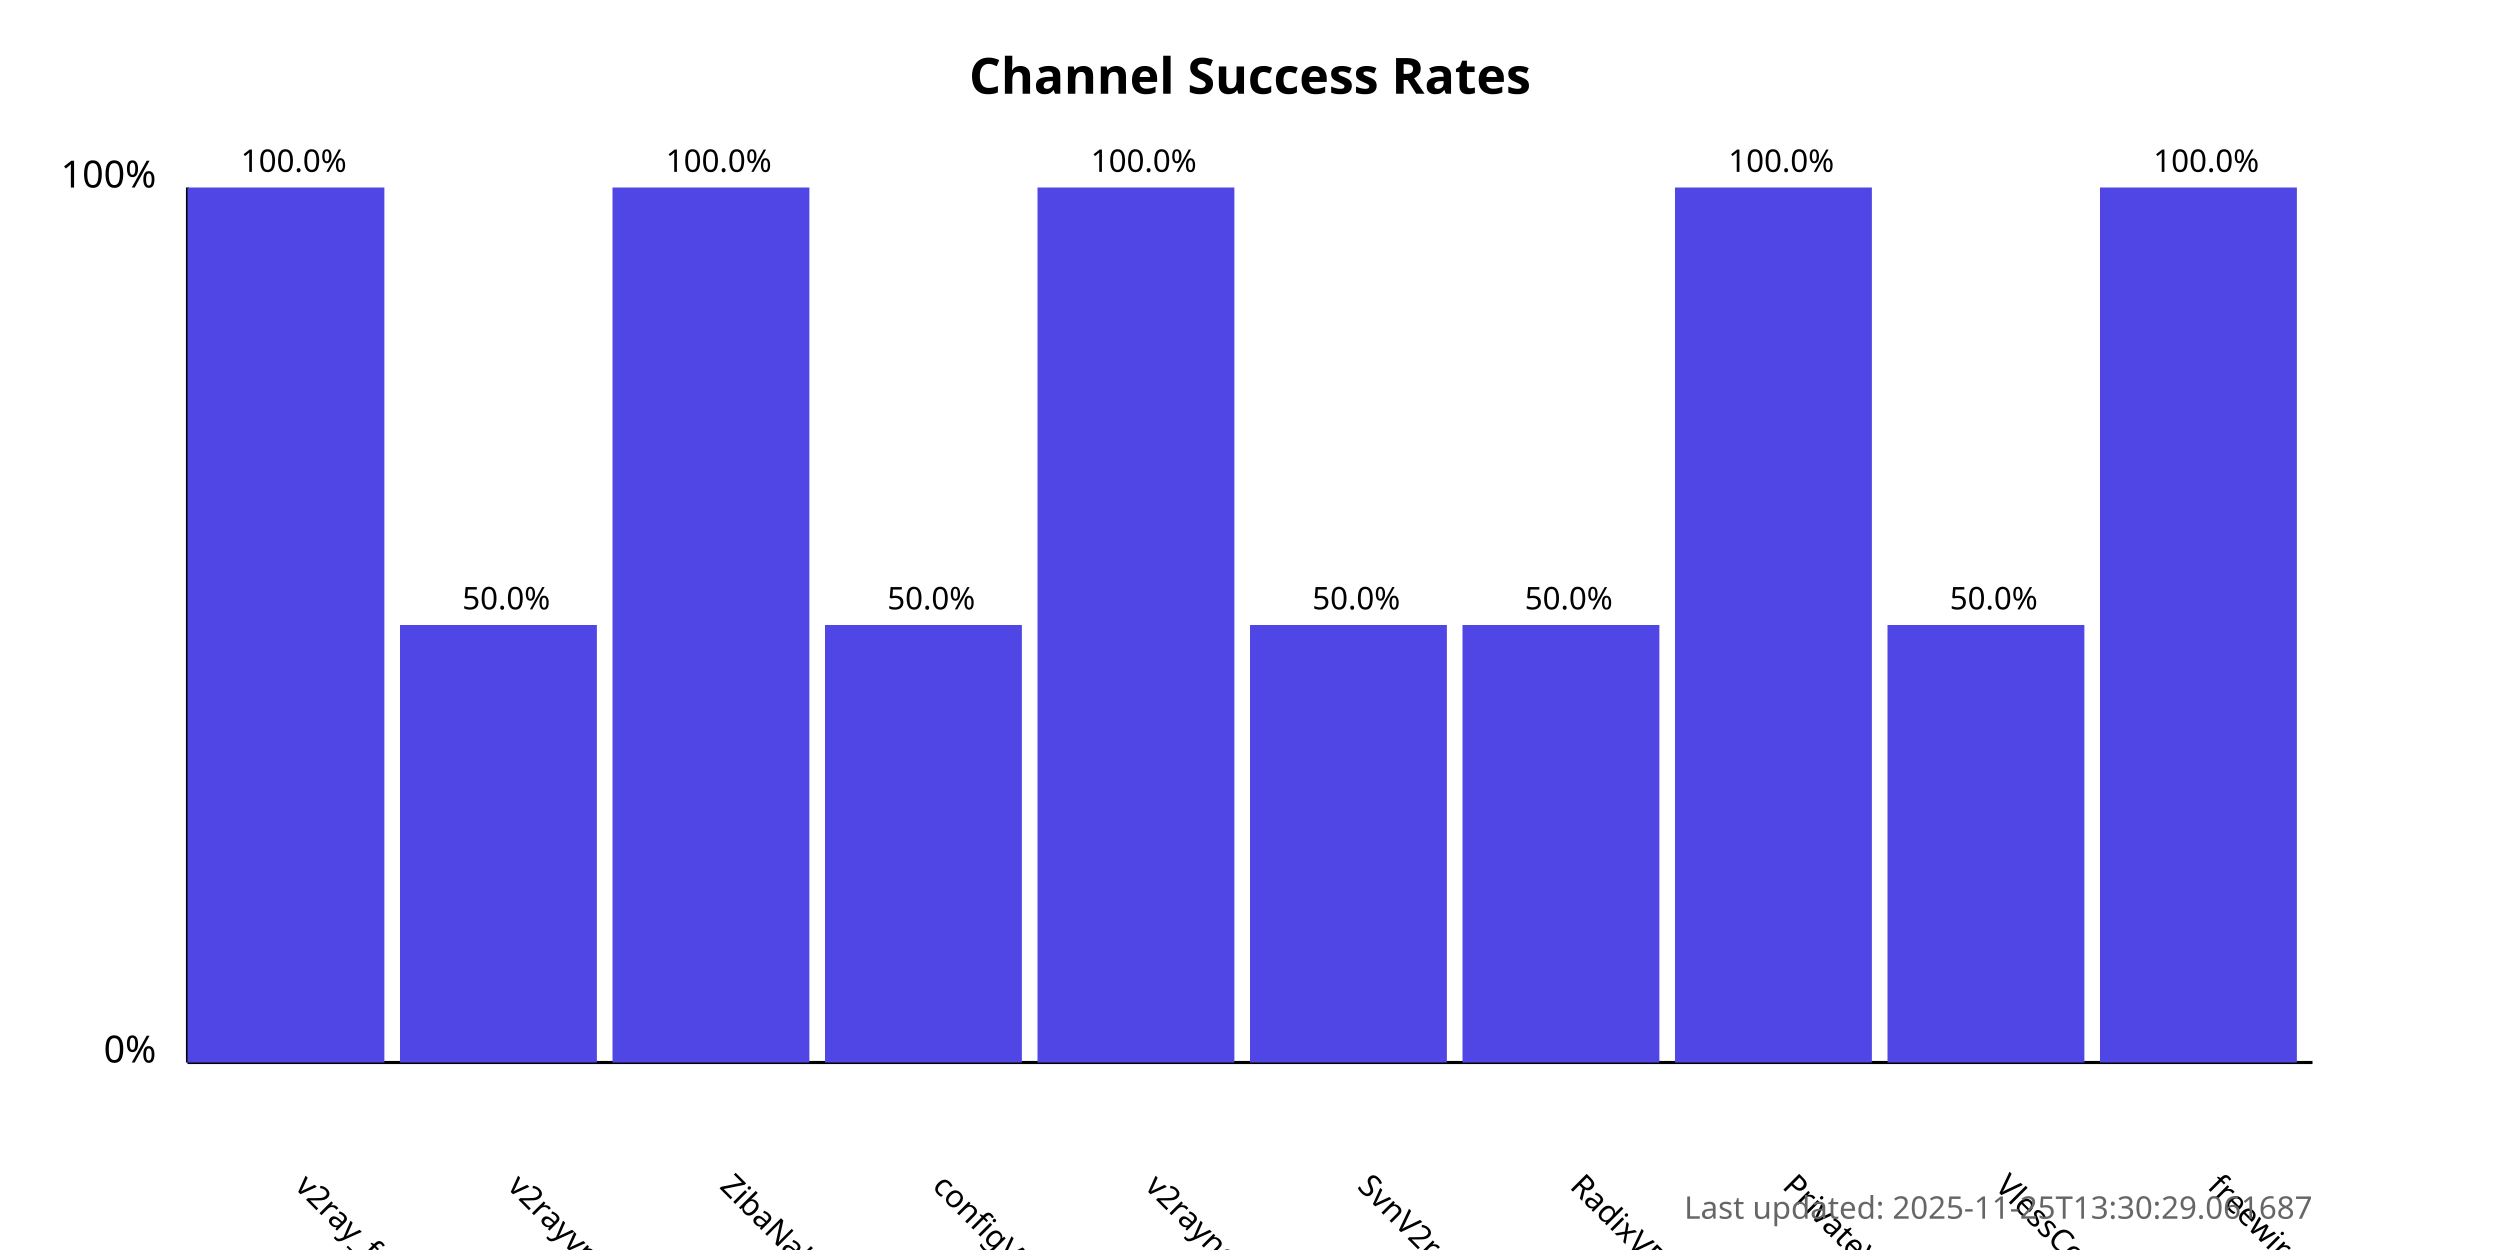
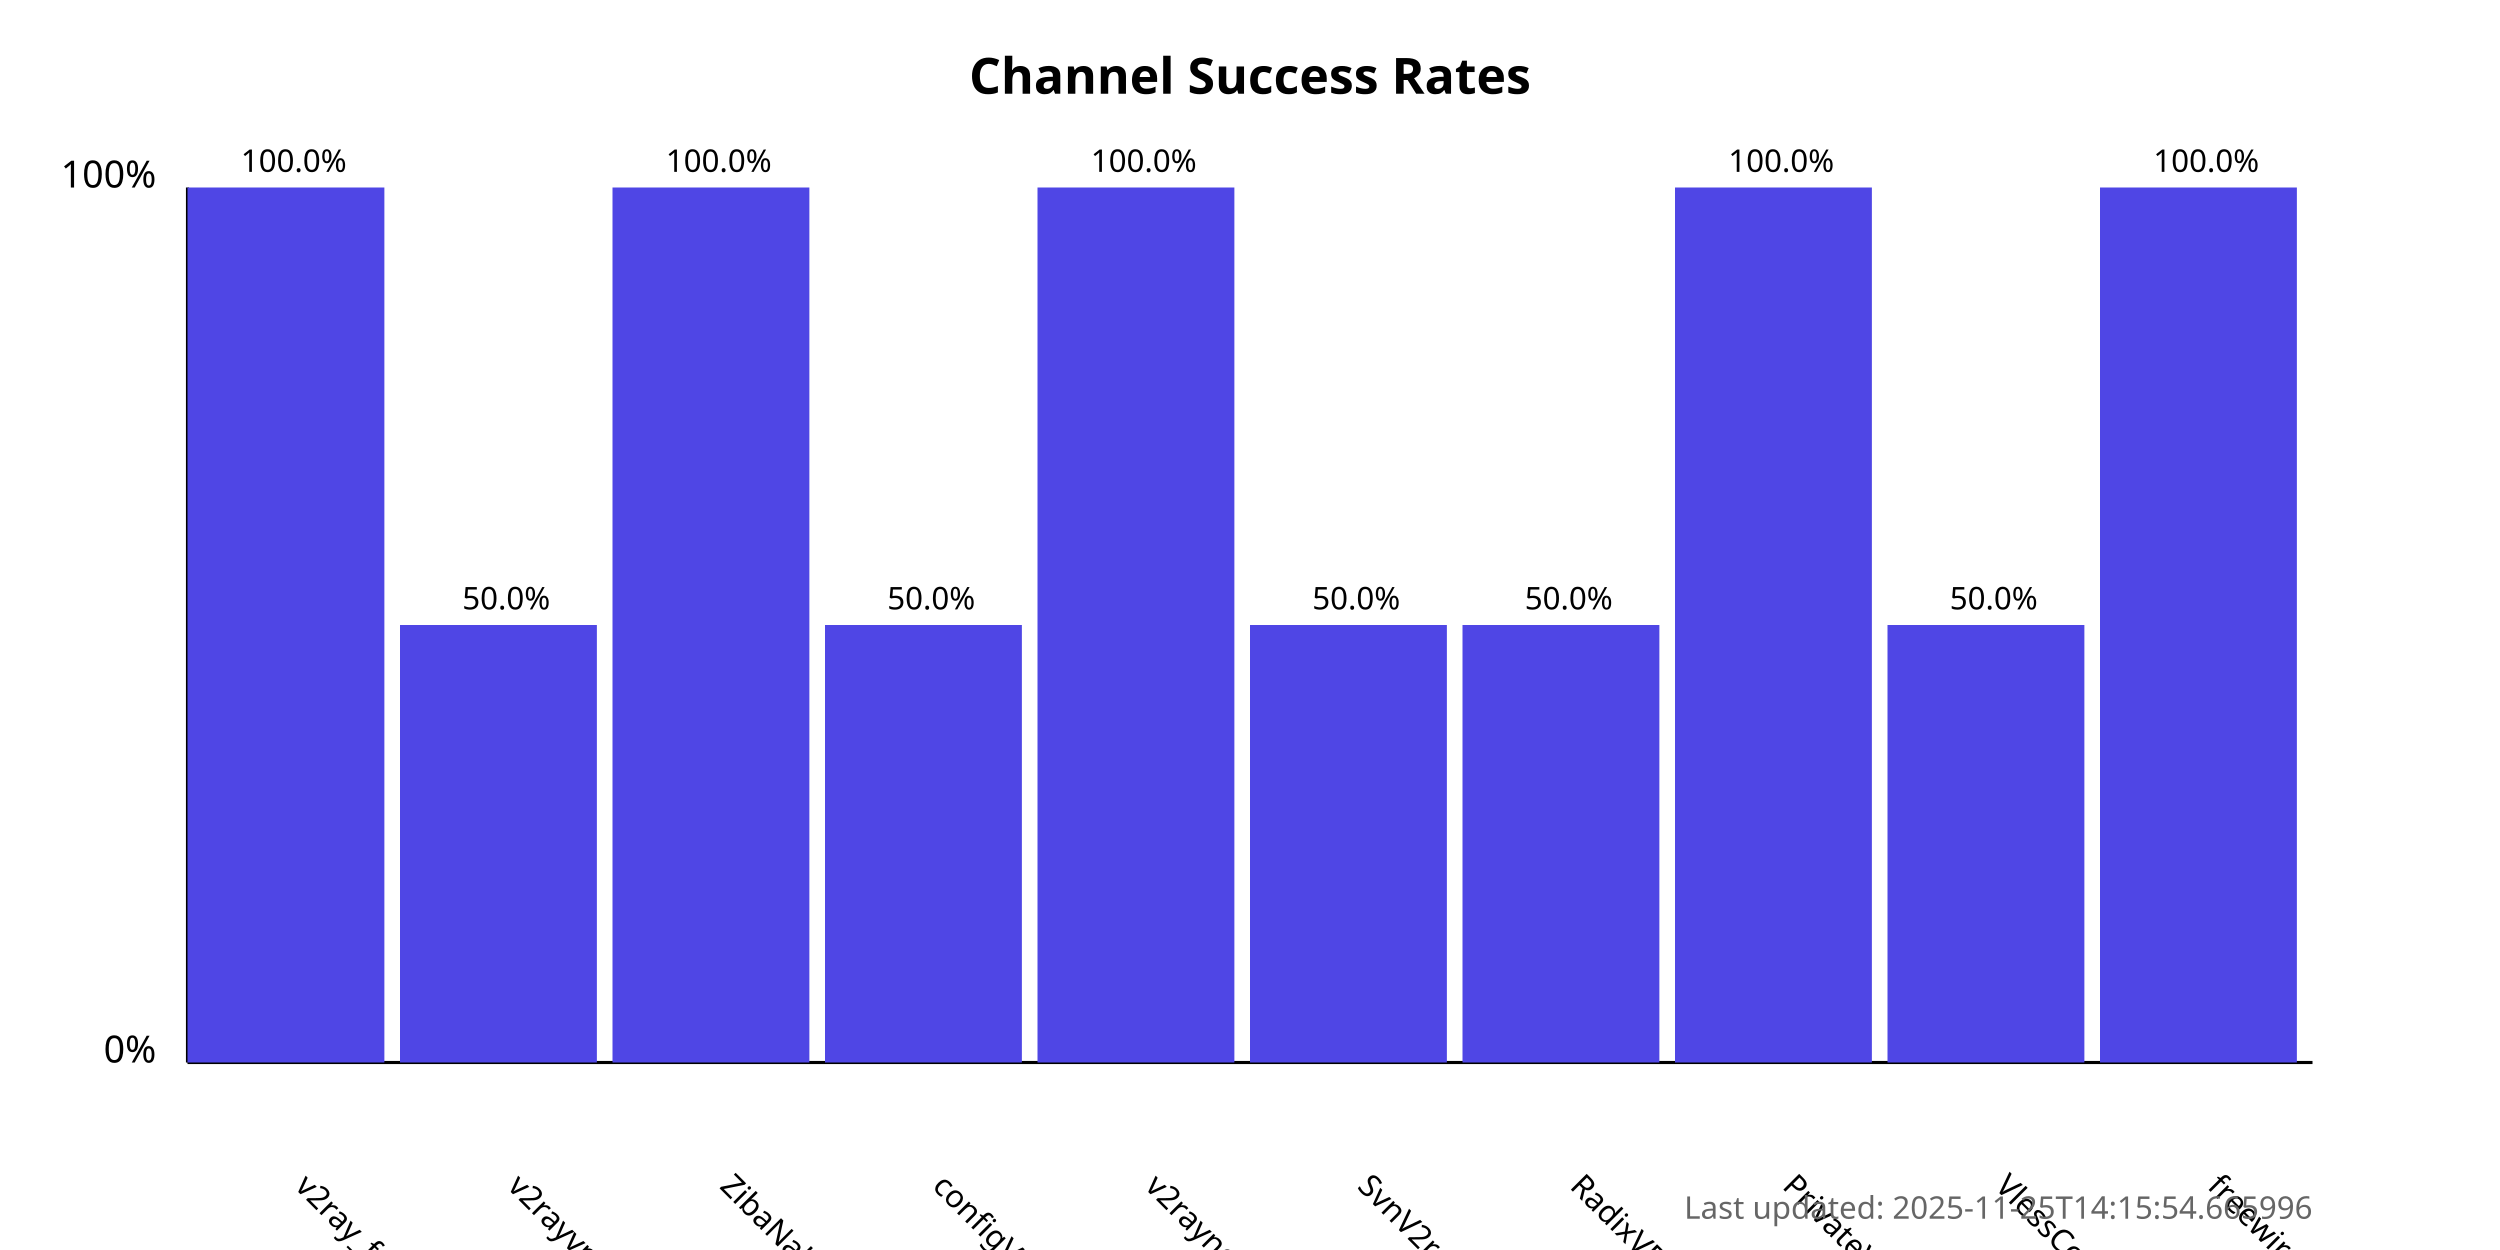
<svg xmlns="http://www.w3.org/2000/svg" width="800" height="400">
  <style>
            .chart-title { font: bold 16px sans-serif; }
            .axis-label { font: 12px sans-serif; }
            .tick-label { font: 10px sans-serif; }
            .bar { fill: #4f46e5; }
            .bar:hover { fill: #6366f1; }
            .timestamp { font: 10px sans-serif; fill: #666; }
        </style>
  <text x="400.0" y="30" text-anchor="middle" class="chart-title">
            Channel Success Rates
        </text>
  <line x1="60" y1="340" x2="60" y2="60" stroke="black" stroke-width="1" />
  <line x1="60" y1="340" x2="740" y2="340" stroke="black" stroke-width="1" />
  <text x="50" y="340" text-anchor="end" class="axis-label">0%</text>
  <text x="50" y="60" text-anchor="end" class="axis-label">100%</text>
  <g>
    <rect x="60" y="60.0" width="63.0" height="280.0" class="bar" />
    <text x="94.0" y="380" transform="rotate(45, 94.0, 380)" text-anchor="start" class="tick-label">
                v2ray_free_conf
            </text>
    <text x="94.0" y="55.0" text-anchor="middle" class="tick-label">
                100.0%
            </text>
  </g>
  <g>
    <rect x="128.0" y="200.0" width="63.0" height="140.0" class="bar" />
    <text x="162.0" y="380" transform="rotate(45, 162.0, 380)" text-anchor="start" class="tick-label">
                v2rayvpno
            </text>
    <text x="162.0" y="195.0" text-anchor="middle" class="tick-label">
                50.0%
            </text>
  </g>
  <g>
    <rect x="196.0" y="60.0" width="63.0" height="280.0" class="bar" />
    <text x="230.0" y="380" transform="rotate(45, 230.0, 380)" text-anchor="start" class="tick-label">
                ZibaNabz
            </text>
    <text x="230.0" y="55.0" text-anchor="middle" class="tick-label">
                100.0%
            </text>
  </g>
  <g>
    <rect x="264.0" y="200.0" width="63.0" height="140.0" class="bar" />
    <text x="298.0" y="380" transform="rotate(45, 298.0, 380)" text-anchor="start" class="tick-label">
                configV2rayForFree
            </text>
    <text x="298.0" y="195.0" text-anchor="middle" class="tick-label">
                50.0%
            </text>
  </g>
  <g>
    <rect x="332.0" y="60.0" width="63.0" height="280.0" class="bar" />
    <text x="366.0" y="380" transform="rotate(45, 366.0, 380)" text-anchor="start" class="tick-label">
                v2rayngvpn
            </text>
    <text x="366.0" y="55.0" text-anchor="middle" class="tick-label">
                100.0%
            </text>
  </g>
  <g>
    <rect x="400.0" y="200.0" width="63.0" height="140.0" class="bar" />
    <text x="434.0" y="380" transform="rotate(45, 434.0, 380)" text-anchor="start" class="tick-label">
                SvnV2ray
            </text>
    <text x="434.0" y="195.0" text-anchor="middle" class="tick-label">
                50.0%
            </text>
  </g>
  <g>
    <rect x="468.0" y="200.0" width="63.0" height="140.0" class="bar" />
    <text x="502.0" y="380" transform="rotate(45, 502.0, 380)" text-anchor="start" class="tick-label">
                RadixVPN
            </text>
    <text x="502.0" y="195.0" text-anchor="middle" class="tick-label">
                50.0%
            </text>
  </g>
  <g>
    <rect x="536.0" y="60.0" width="63.0" height="280.0" class="bar" />
    <text x="570.0" y="380" transform="rotate(45, 570.0, 380)" text-anchor="start" class="tick-label">
                PrivateVPNs
            </text>
    <text x="570.0" y="55.0" text-anchor="middle" class="tick-label">
                100.0%
            </text>
  </g>
  <g>
    <rect x="604.0" y="200.0" width="63.0" height="140.0" class="bar" />
    <text x="638.0" y="380" transform="rotate(45, 638.0, 380)" text-anchor="start" class="tick-label">
                VlessConfig
            </text>
    <text x="638.0" y="195.0" text-anchor="middle" class="tick-label">
                50.0%
            </text>
  </g>
  <g>
    <rect x="672.0" y="60.0" width="63.0" height="280.0" class="bar" />
    <text x="706.0" y="380" transform="rotate(45, 706.0, 380)" text-anchor="start" class="tick-label">
                freewireguard
            </text>
    <text x="706.0" y="55.0" text-anchor="middle" class="tick-label">
                100.0%
            </text>
  </g>
  <text x="740" y="390" text-anchor="end" class="timestamp">
-             Last updated: 2025-11-25T13:30:29.061687
+             Last updated: 2025-11-25T14:15:54.665996
        </text>
</svg>
